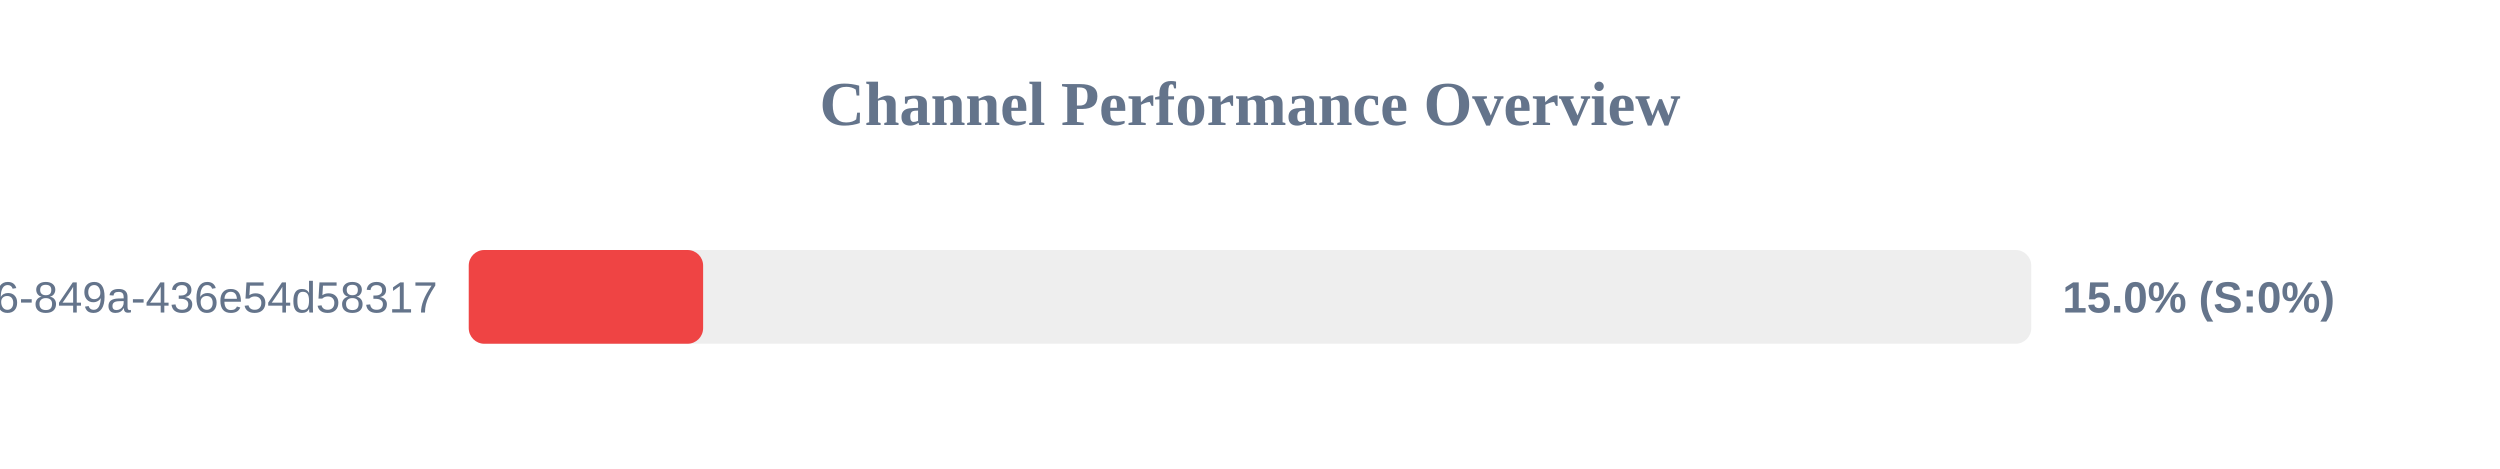
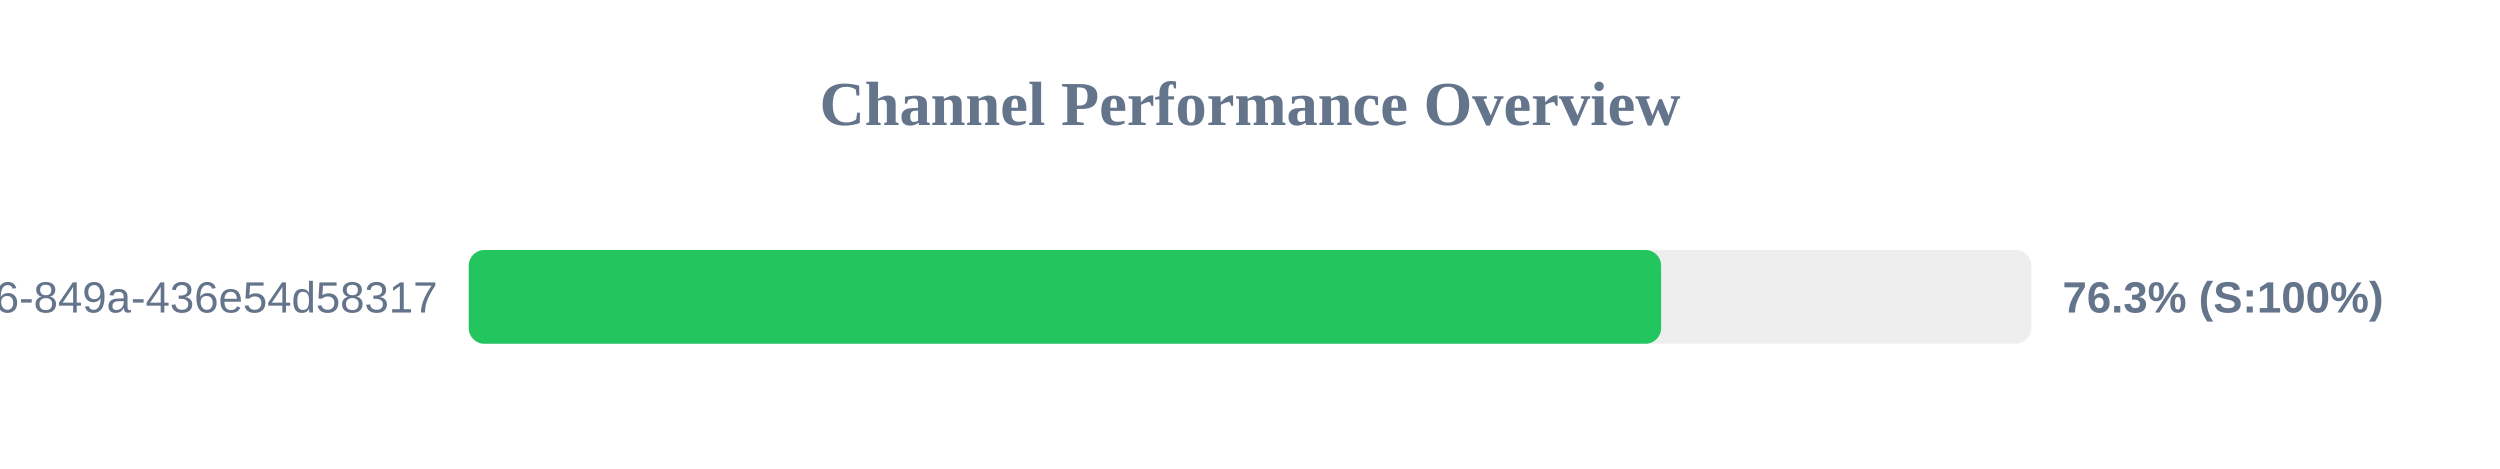
<svg xmlns="http://www.w3.org/2000/svg" width="800" height="150" version="1.1">
  <style>
        .row { font: 14px Arial; fill: #64748b; }
        .score { font: bold 14px Arial; fill: #64748b; }
    </style>
  <text x="400" y="40" text-anchor="middle" font-size="20px" font-weight="bold" fill="#64748b">Channel Performance Overview</text>
  <rect x="150" y="80" width="500" height="30" fill="#eee" rx="5" />
-   <rect x="150" y="80" width="75.0" height="30" fill="#ef4444" rx="5" />
+   <rect x="150" y="80" width="381.55" height="30" fill="#22c55e" rx="5" />
  <text x="140" y="100" text-anchor="end" class="row">?uuid=29fbd51f-03c8-4d76-849a-436e54d58317</text>
-   <text x="660" y="100" text-anchor="start" class="score">15.0% (S:0%)</text>
+   <text x="660" y="100" text-anchor="start" class="score">76.3% (S:100%)</text>
</svg>
